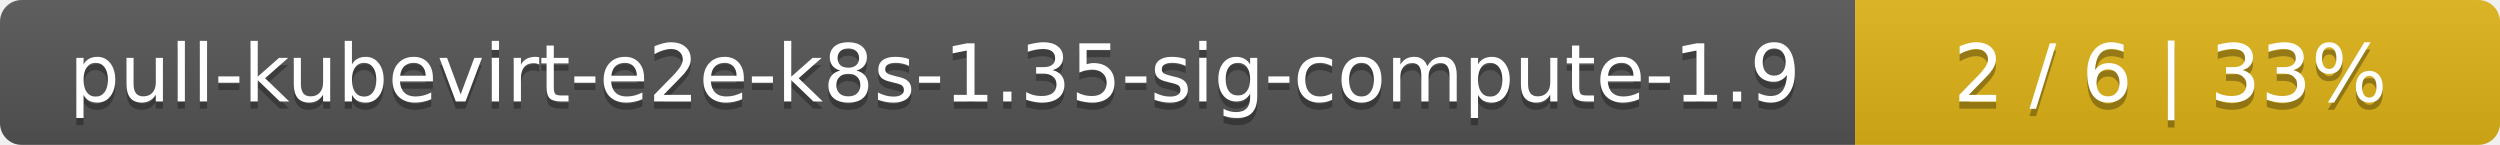
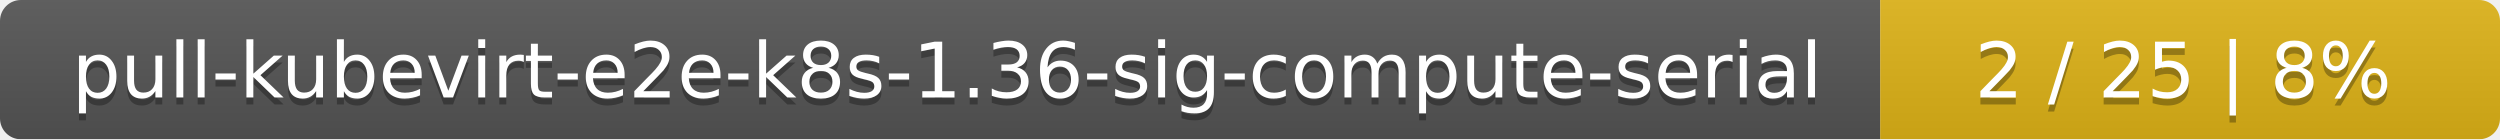
- <svg xmlns="http://www.w3.org/2000/svg" width="345" height="20">
+ <svg xmlns="http://www.w3.org/2000/svg" width="359" height="20">
  <linearGradient id="smooth" x2="0" y2="100%">
    <stop offset="0" stop-color="#bbb" stop-opacity=".1" />
    <stop offset="1" stop-opacity=".1" />
  </linearGradient>
  <mask id="round">
-     <rect width="345" height="20" rx="3" fill="#fff" />
+     <rect width="359" height="20" rx="3" fill="#fff" />
  </mask>
  <g mask="url(#round)">
-     <rect width="256" height="20" fill="#555" />
-     <rect x="256" width="89" height="20" fill="#dfb317" />
-     <rect width="345" height="20" fill="url(#smooth)" />
+     <rect width="270" height="20" fill="#555" />
+     <rect x="270" width="89" height="20" fill="#dfb317" />
+     <rect width="359" height="20" fill="url(#smooth)" />
  </g>
  <g fill="#fff" text-anchor="middle" font-family="DejaVu Sans,Verdana,Geneva,sans-serif" font-size="11">
-     <text x="129" y="15" fill="#010101" fill-opacity=".3">pull-kubevirt-e2e-k8s-1.35-sig-compute-1.9</text>
-     <text x="129" y="14">pull-kubevirt-e2e-k8s-1.35-sig-compute-1.9</text>
-     <text x="299.5" y="15" fill="#010101" fill-opacity=".3">2 / 6    |    33%</text>
-     <text x="299.5" y="14">2 / 6    |    33%</text>
+     <text x="136" y="15" fill="#010101" fill-opacity=".3">pull-kubevirt-e2e-k8s-1.36-sig-compute-serial</text>
+     <text x="136" y="14">pull-kubevirt-e2e-k8s-1.36-sig-compute-serial</text>
+     <text x="313.5" y="15" fill="#010101" fill-opacity=".3">2 / 25    |    8%</text>
+     <text x="313.5" y="14">2 / 25    |    8%</text>
  </g>
</svg>
